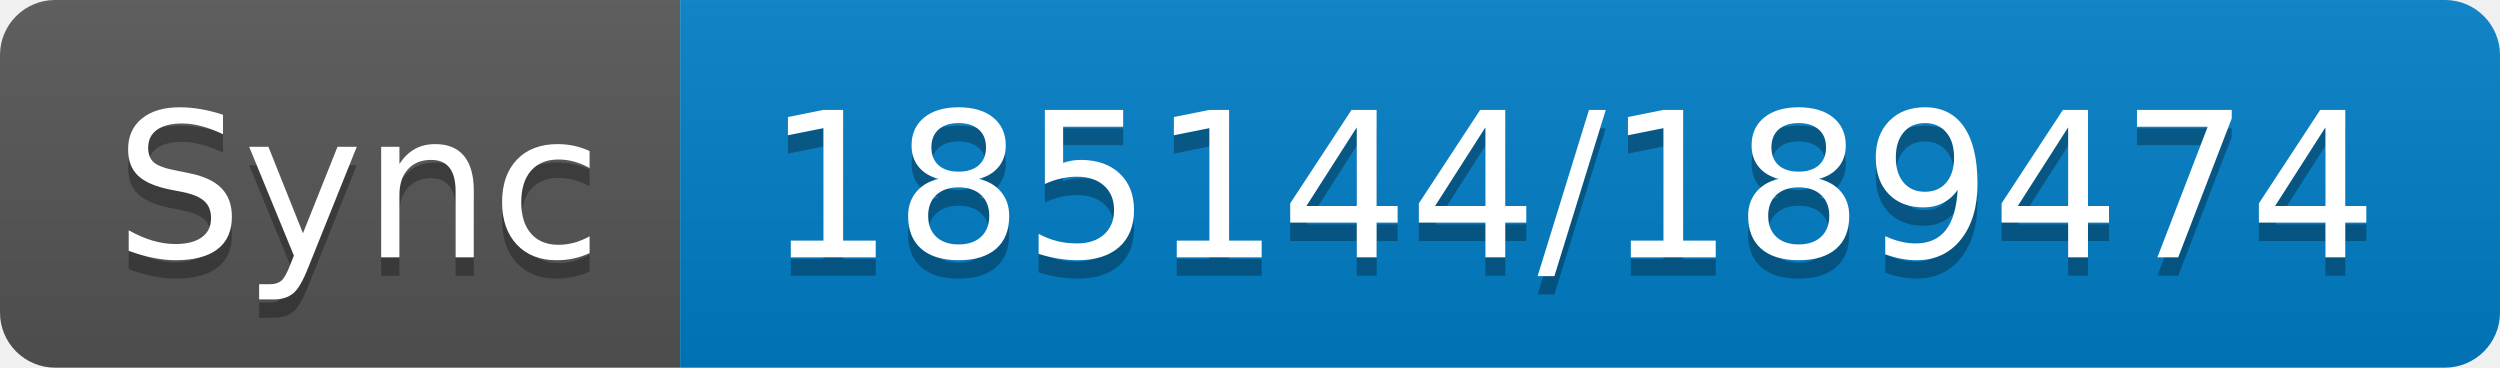
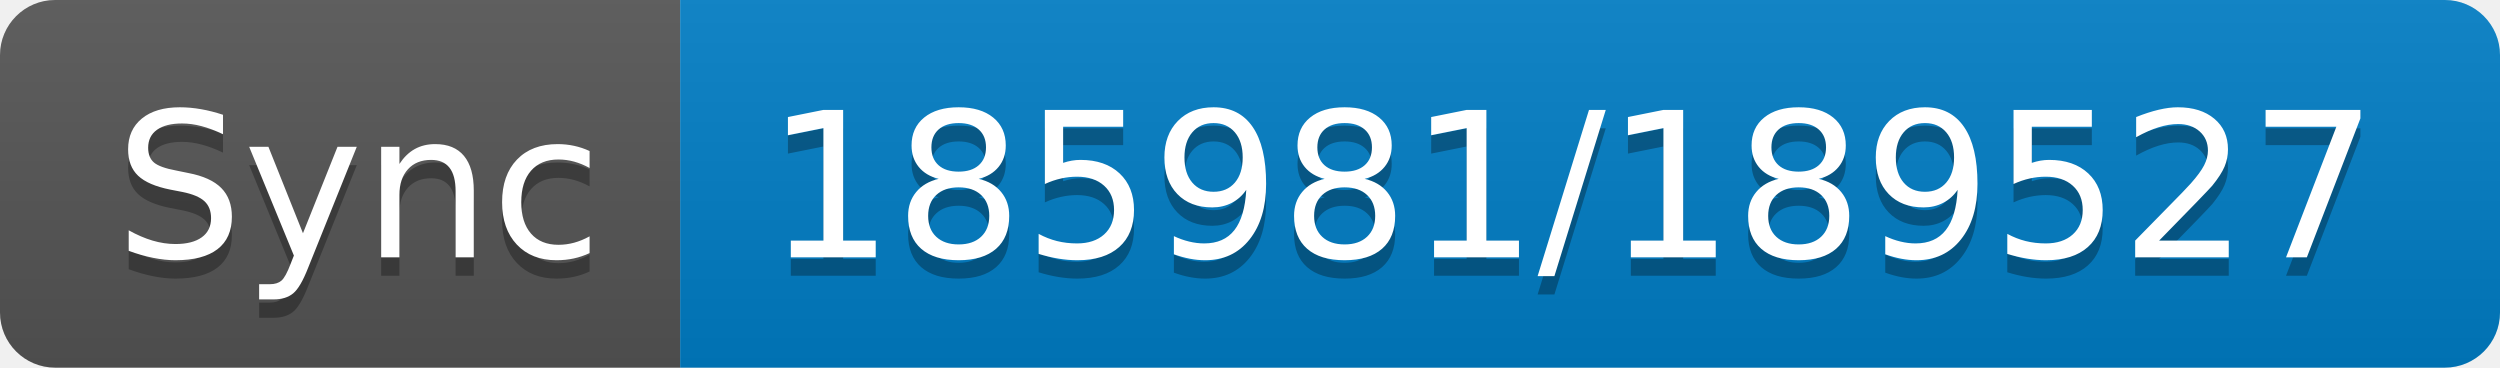
- <svg xmlns="http://www.w3.org/2000/svg" width="136" height="20" role="img" aria-label="Sync: 185144/189474">
+ <svg xmlns="http://www.w3.org/2000/svg" width="136" height="20" role="img" aria-label="Sync: 185981/189527">
  <linearGradient id="s" x2="0" y2="100%">
    <stop offset="0" stop-color="#bbb" stop-opacity=".1" />
    <stop offset="1" stop-opacity=".1" />
  </linearGradient>
  <clipPath id="r">
    <rect width="136" height="20" rx="3" fill="#fff" />
  </clipPath>
  <g clip-path="url(#r)">
    <rect width="37" height="20" fill="#555" />
    <rect x="37" width="99" height="20" fill="#007ec6" />
    <rect width="136" height="20" fill="url(#s)" />
  </g>
  <g fill="#fff" text-anchor="middle" font-family="Verdana,Geneva,DejaVu Sans,sans-serif" text-rendering="geometricPrecision" font-size="110">
    <text aria-hidden="true" x="195" y="150" fill="#010101" fill-opacity=".3" transform="scale(.1)" textLength="270">Sync</text>
    <text x="195" y="140" transform="scale(.1)" fill="#fff" textLength="270">Sync</text>
-     <text aria-hidden="true" x="855" y="150" fill="#010101" fill-opacity=".3" transform="scale(.1)" textLength="890">185144/189474</text>
-     <text x="855" y="140" transform="scale(.1)" fill="#fff" textLength="890">185144/189474</text>
+     <text aria-hidden="true" x="855" y="150" fill="#010101" fill-opacity=".3" transform="scale(.1)" textLength="890">185981/189527</text>
+     <text x="855" y="140" transform="scale(.1)" fill="#fff" textLength="890">185981/189527</text>
  </g>
</svg>
